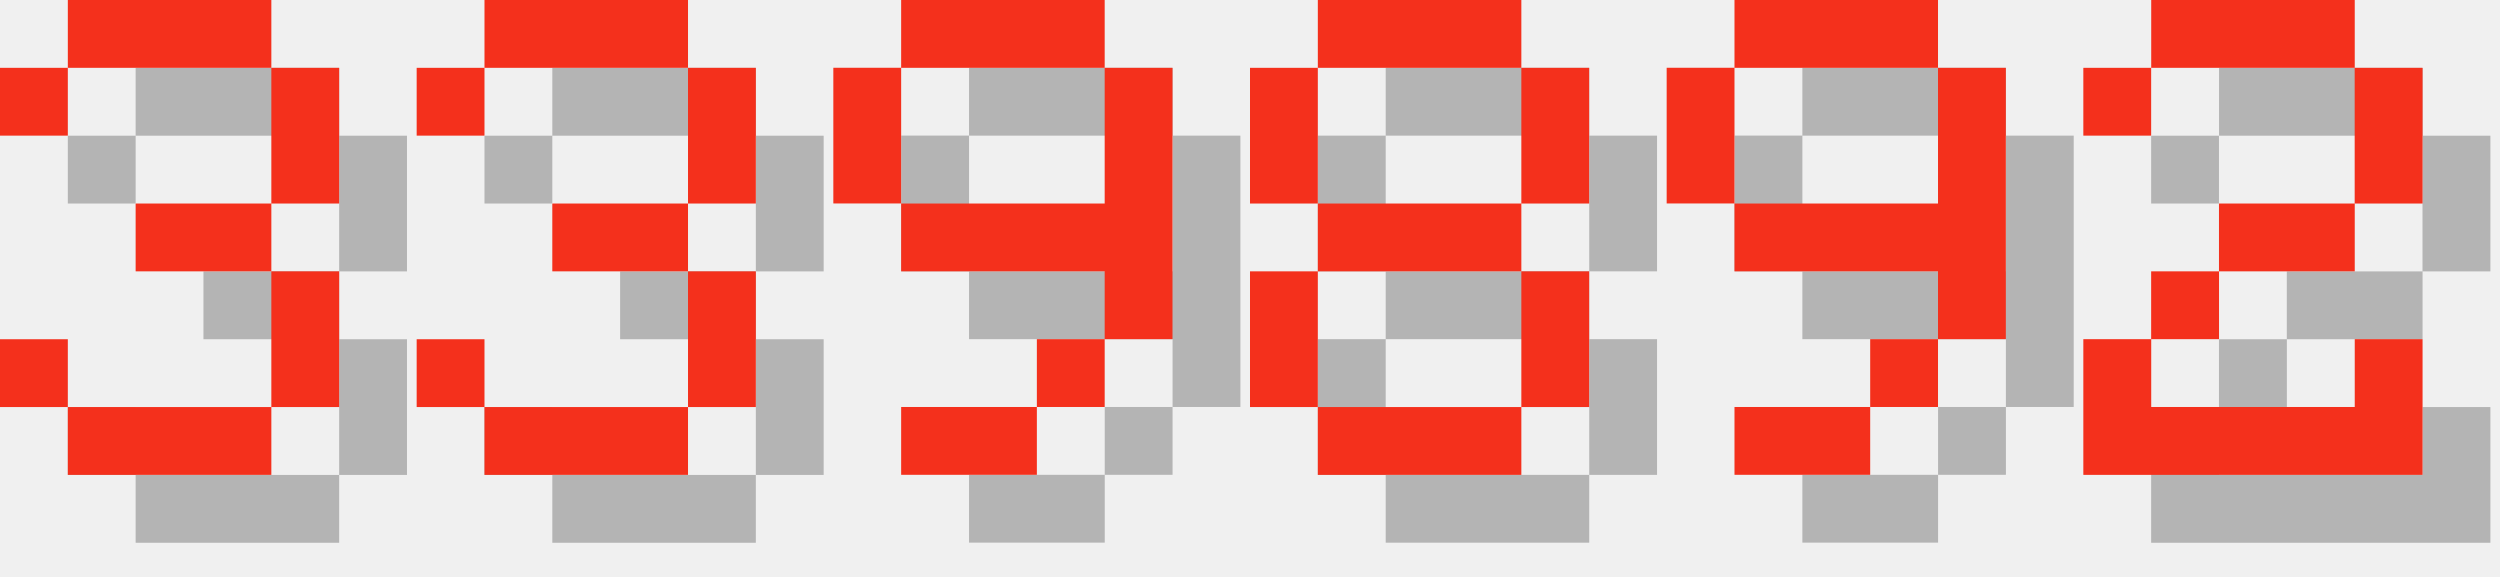
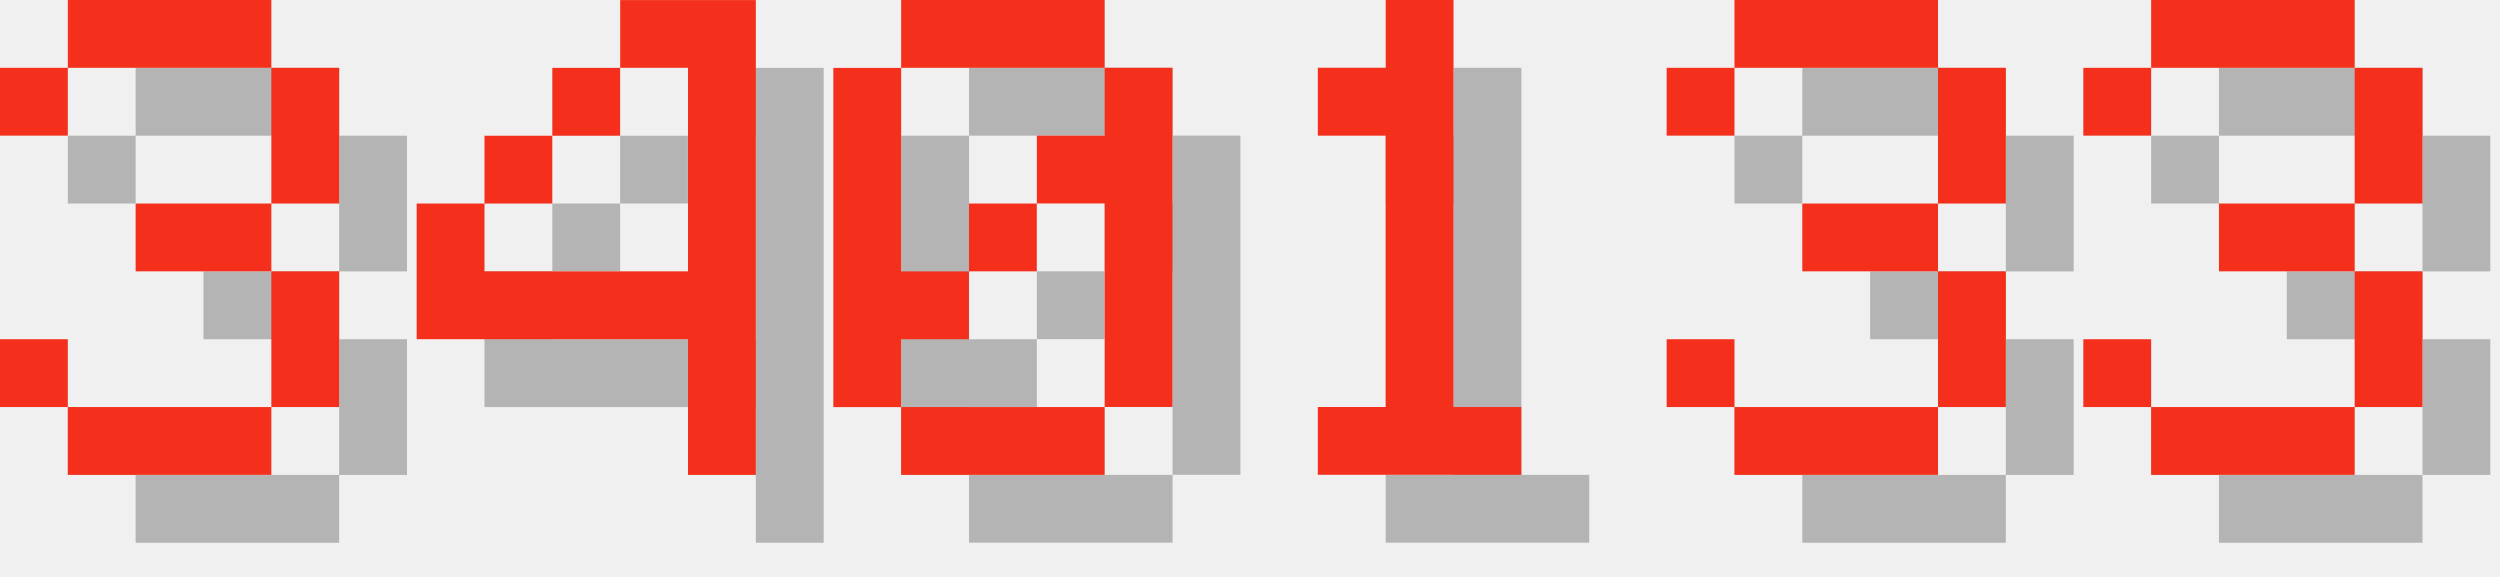
<svg xmlns="http://www.w3.org/2000/svg" version="1.1" width="156.0" height="36">
  <style>
        .text-foreground {
            fill: #F4301C;
        }
        .text-shadow {
            fill: #000000;
            fill-opacity: 0.25;
        }
    </style>
  <g class="digit" id="digit_3" transform="translate(0.0, 0), scale(4)">
    <path id="digit_3_shadow" class="text-shadow" d="m1.058 2.117v1.058h1.058v-1.058h3.175v2.117h-2.117v1.058h2.117v2.117h-3.175v-1.058h-1.058v1.058h1.058v1.058h3.175v-1.058h1.058v-2.117h-1.058v-1.058h1.058v-2.117h-1.058v-1.058h-3.175v1.058h-1.058z" fill-opacity=".5" style="paint-order:stroke fill markers" />
    <path id="digit_3_fg" class="text-foreground" d="m0 1.058v1.058h1.058v-1.058h3.175v2.117h-2.117v1.058h2.117v2.117h-3.175v-1.058h-1.058v1.058h1.058v1.058h3.175v-1.058h1.058v-2.117h-1.058v-1.058h1.058v-2.117h-1.058v-1.058h-3.175v1.058h-1.058z" fill="#fff" style="paint-order:stroke fill markers" />
  </g>
-   <g class="digit" id="digit_3" transform="translate(26.0, 0), scale(4)">
+   <g class="digit" id="digit_4" transform="translate(26.0, 0), scale(4)">
+     <path id="digit_4_shadow" class="text-shadow" d="m4.233 1.058v1.058h1.058v3.175h-3.175v-1.058h-1.058v2.117h4.233v2.117h1.058v-7.408h-2.117zm-2.117 3.175h1.058v-1.058h-1.058v1.058zm1.058-1.058h1.058v-1.058h-1.058v1.058z" fill-opacity=".5" style="paint-order:stroke fill markers" />
+     <path id="digit_4_fg" class="text-foreground" d="m3.175 0v1.058h1.058v3.175h-3.175v-1.058h-1.058v2.117h4.233v2.117h1.058v-7.408h-2.117zm-2.117 3.175h1.058v-1.058h-1.058v1.058zm1.058-1.058h1.058v-1.058h-1.058v1.058z" fill="#fff" style="paint-order:stroke fill markers" />
+   </g>
+   <g class="digit" id="digit_0" transform="translate(52.0, 0), scale(4)">
+     <path id="digit_0_shadow" class="text-shadow" d="m2.117 1.058v1.058h3.175v-1.058h-3.175zm3.175 1.058v1.058h-1.058v1.058h1.058v3.175h1.058v-5.292h-1.058zm0 5.292h-3.175v1.058h3.175v-1.058zm-3.175 0v-1.058h1.058v-1.058h-1.058v-3.175h-1.058v5.292h1.058zm1.058-2.117h1.058v-1.058h-1.058v1.058z" fill-opacity=".5" style="paint-order:stroke fill markers" />
+     <path id="digit_0_fg" class="text-foreground" d="m1.058 0v1.058h3.175v-1.058h-3.175zm3.175 1.058v1.058h-1.058v1.058h1.058v3.175h1.058v-5.292h-1.058zm0 5.292h-3.175v1.058h3.175v-1.058zm-3.175 0v-1.058h1.058v-1.058h-1.058v-3.175h-1.058v5.292h1.058zm1.058-2.117h1.058v-1.058h-1.058v1.058z" fill="#fff" style="paint-order:stroke fill markers" />
+   </g>
+   <g class="digit" id="digit_1" transform="translate(78.0, 0), scale(4)">
+     <path id="digit_1_shadow" class="text-shadow" d="m2.117 2.117v1.058h1.058v4.233h-1.058v1.058h3.175v-1.058h-1.058v-6.35h-1.058v1.058h-1.058z" fill-opacity=".5" style="paint-order:stroke fill markers" />
+     <path id="digit_1_fg" class="text-foreground" d="m1.058 1.058v1.058h1.058v4.233h-1.058v1.058h3.175v-1.058h-1.058v-6.35h-1.058v1.058h-1.058z" fill="#fff" style="paint-order:stroke fill markers" />
+   </g>
+   <g class="digit" id="digit_3" transform="translate(104.0, 0), scale(4)">
    <path id="digit_3_shadow" class="text-shadow" d="m1.058 2.117v1.058h1.058v-1.058h3.175v2.117h-2.117v1.058h2.117v2.117h-3.175v-1.058h-1.058v1.058h1.058v1.058h3.175v-1.058h1.058v-2.117h-1.058v-1.058h1.058v-2.117h-1.058v-1.058h-3.175v1.058h-1.058z" fill-opacity=".5" style="paint-order:stroke fill markers" />
    <path id="digit_3_fg" class="text-foreground" d="m0 1.058v1.058h1.058v-1.058h3.175v2.117h-2.117v1.058h2.117v2.117h-3.175v-1.058h-1.058v1.058h1.058v1.058h3.175v-1.058h1.058v-2.117h-1.058v-1.058h1.058v-2.117h-1.058v-1.058h-3.175v1.058h-1.058z" fill="#fff" style="paint-order:stroke fill markers" />
  </g>
-   <g class="digit" id="digit_9" transform="translate(52.0, 0), scale(4)">
-     <path id="digit_9_shadow" class="text-shadow" d="m2.117 1.058v1.058h3.175v-1.058h-3.175zm3.175 1.058v2.117h-3.175v1.058h3.175v1.058h1.058v-4.233h-1.058zm0 4.233h-1.058v1.058h1.058v-1.058zm-1.058 1.058h-2.117v1.058h2.117v-1.058zm-2.117-3.175v-2.117h-1.058v2.117h1.058z" fill-opacity=".5" style="paint-order:stroke fill markers" />
-     <path id="digit_9_fg" class="text-foreground" d="m1.058 0v1.058h3.175v-1.058h-3.175zm3.175 1.058v2.117h-3.175v1.058h3.175v1.058h1.058v-4.233h-1.058zm0 4.233h-1.058v1.058h1.058v-1.058zm-1.058 1.058h-2.117v1.058h2.117v-1.058zm-2.117-3.175v-2.117h-1.058v2.117h1.058z" fill="#fff" style="paint-order:stroke fill markers" />
-   </g>
-   <g class="digit" id="digit_8" transform="translate(78.0, 0), scale(4)">
-     <path id="digit_8_shadow" class="text-shadow" d="m2.117 1.058v1.058h3.175v-1.058h-3.175zm3.175 1.058v2.117h1.058v-2.117h-1.058zm0 2.117h-3.175v1.058h3.175v-1.058zm0 1.058v2.117h1.058v-2.117h-1.058zm0 2.117h-3.175v1.058h3.175v-1.058zm-3.175 0v-2.117h-1.058v2.117h1.058zm0-3.175v-2.117h-1.058v2.117h1.058z" fill-opacity=".5" style="paint-order:stroke fill markers" />
-     <path id="digit_8_fg" class="text-foreground" d="m1.058 0v1.058h3.175v-1.058h-3.175zm3.175 1.058v2.117h1.058v-2.117h-1.058zm0 2.117h-3.175v1.058h3.175v-1.058zm0 1.058v2.117h1.058v-2.117h-1.058zm0 2.117h-3.175v1.058h3.175v-1.058zm-3.175 0v-2.117h-1.058v2.117h1.058zm0-3.175v-2.117h-1.058v2.117h1.058z" fill="#fff" style="paint-order:stroke fill markers" />
-   </g>
-   <g class="digit" id="digit_9" transform="translate(104.0, 0), scale(4)">
-     <path id="digit_9_shadow" class="text-shadow" d="m2.117 1.058v1.058h3.175v-1.058h-3.175zm3.175 1.058v2.117h-3.175v1.058h3.175v1.058h1.058v-4.233h-1.058zm0 4.233h-1.058v1.058h1.058v-1.058zm-1.058 1.058h-2.117v1.058h2.117v-1.058zm-2.117-3.175v-2.117h-1.058v2.117h1.058z" fill-opacity=".5" style="paint-order:stroke fill markers" />
-     <path id="digit_9_fg" class="text-foreground" d="m1.058 0v1.058h3.175v-1.058h-3.175zm3.175 1.058v2.117h-3.175v1.058h3.175v1.058h1.058v-4.233h-1.058zm0 4.233h-1.058v1.058h1.058v-1.058zm-1.058 1.058h-2.117v1.058h2.117v-1.058zm-2.117-3.175v-2.117h-1.058v2.117h1.058z" fill="#fff" style="paint-order:stroke fill markers" />
-   </g>
-   <g class="digit" id="digit_2" transform="translate(130.0, 0), scale(4)">
-     <path id="digit_2_shadow" class="text-shadow" d="m1.058 2.117v1.058h1.058v-1.058h3.175v2.117h-2.117v1.058h-1.058v1.058h-1.058v2.117h5.292v-2.117h-1.058v1.058h-3.175v-1.058h1.058v-1.058h2.117v-1.058h1.058v-2.117h-1.058v-1.058h-3.175v1.058h-1.058z" fill-opacity=".5" style="paint-order:stroke fill markers" />
-     <path id="digit_2_fg" class="text-foreground" d="m0 1.058v1.058h1.058v-1.058h3.175v2.117h-2.117v1.058h-1.058v1.058h-1.058v2.117h5.292v-2.117h-1.058v1.058h-3.175v-1.058h1.058v-1.058h2.117v-1.058h1.058v-2.117h-1.058v-1.058h-3.175v1.058h-1.058z" fill="#fff" style="paint-order:stroke fill markers" />
+   <g class="digit" id="digit_3" transform="translate(130.0, 0), scale(4)">
+     <path id="digit_3_shadow" class="text-shadow" d="m1.058 2.117v1.058h1.058v-1.058h3.175v2.117h-2.117v1.058h2.117v2.117h-3.175v-1.058h-1.058v1.058h1.058v1.058h3.175v-1.058h1.058v-2.117h-1.058v-1.058h1.058v-2.117h-1.058v-1.058h-3.175v1.058h-1.058z" fill-opacity=".5" style="paint-order:stroke fill markers" />
+     <path id="digit_3_fg" class="text-foreground" d="m0 1.058v1.058h1.058v-1.058h3.175v2.117h-2.117v1.058h2.117v2.117h-3.175v-1.058h-1.058v1.058h1.058v1.058h3.175v-1.058h1.058v-2.117h-1.058v-1.058h1.058v-2.117h-1.058v-1.058h-3.175v1.058h-1.058z" fill="#fff" style="paint-order:stroke fill markers" />
  </g>
</svg>
